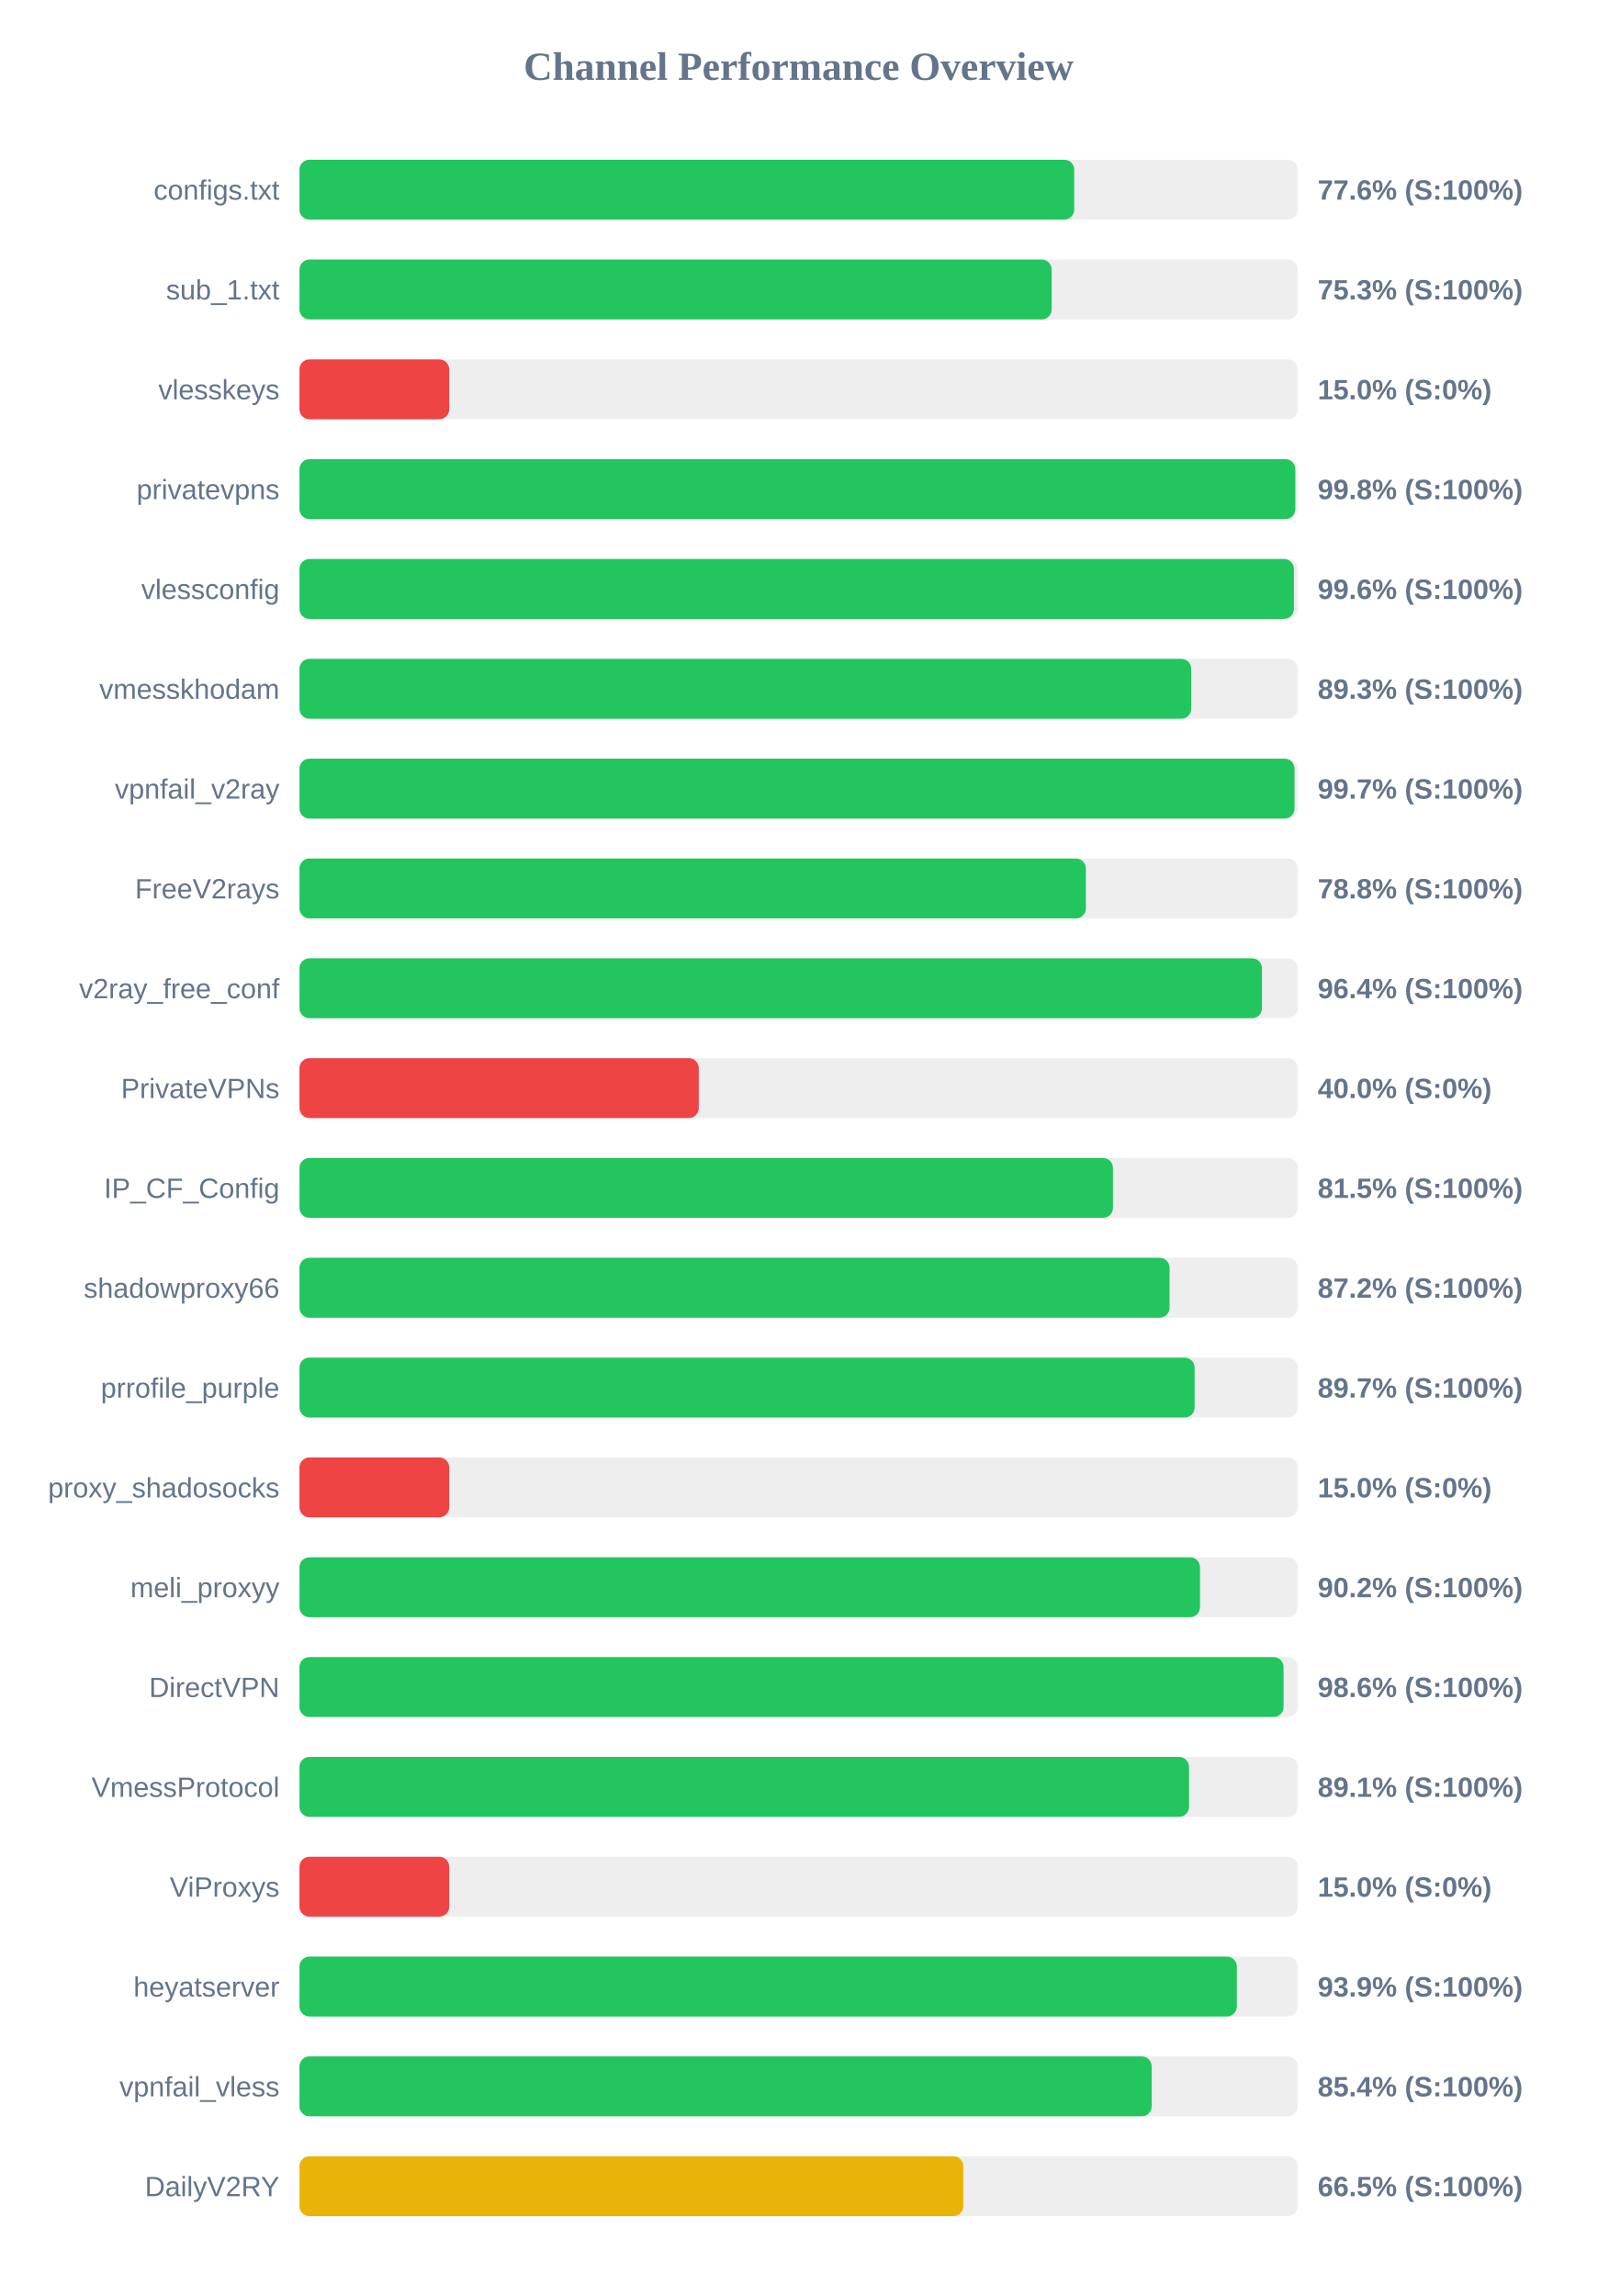
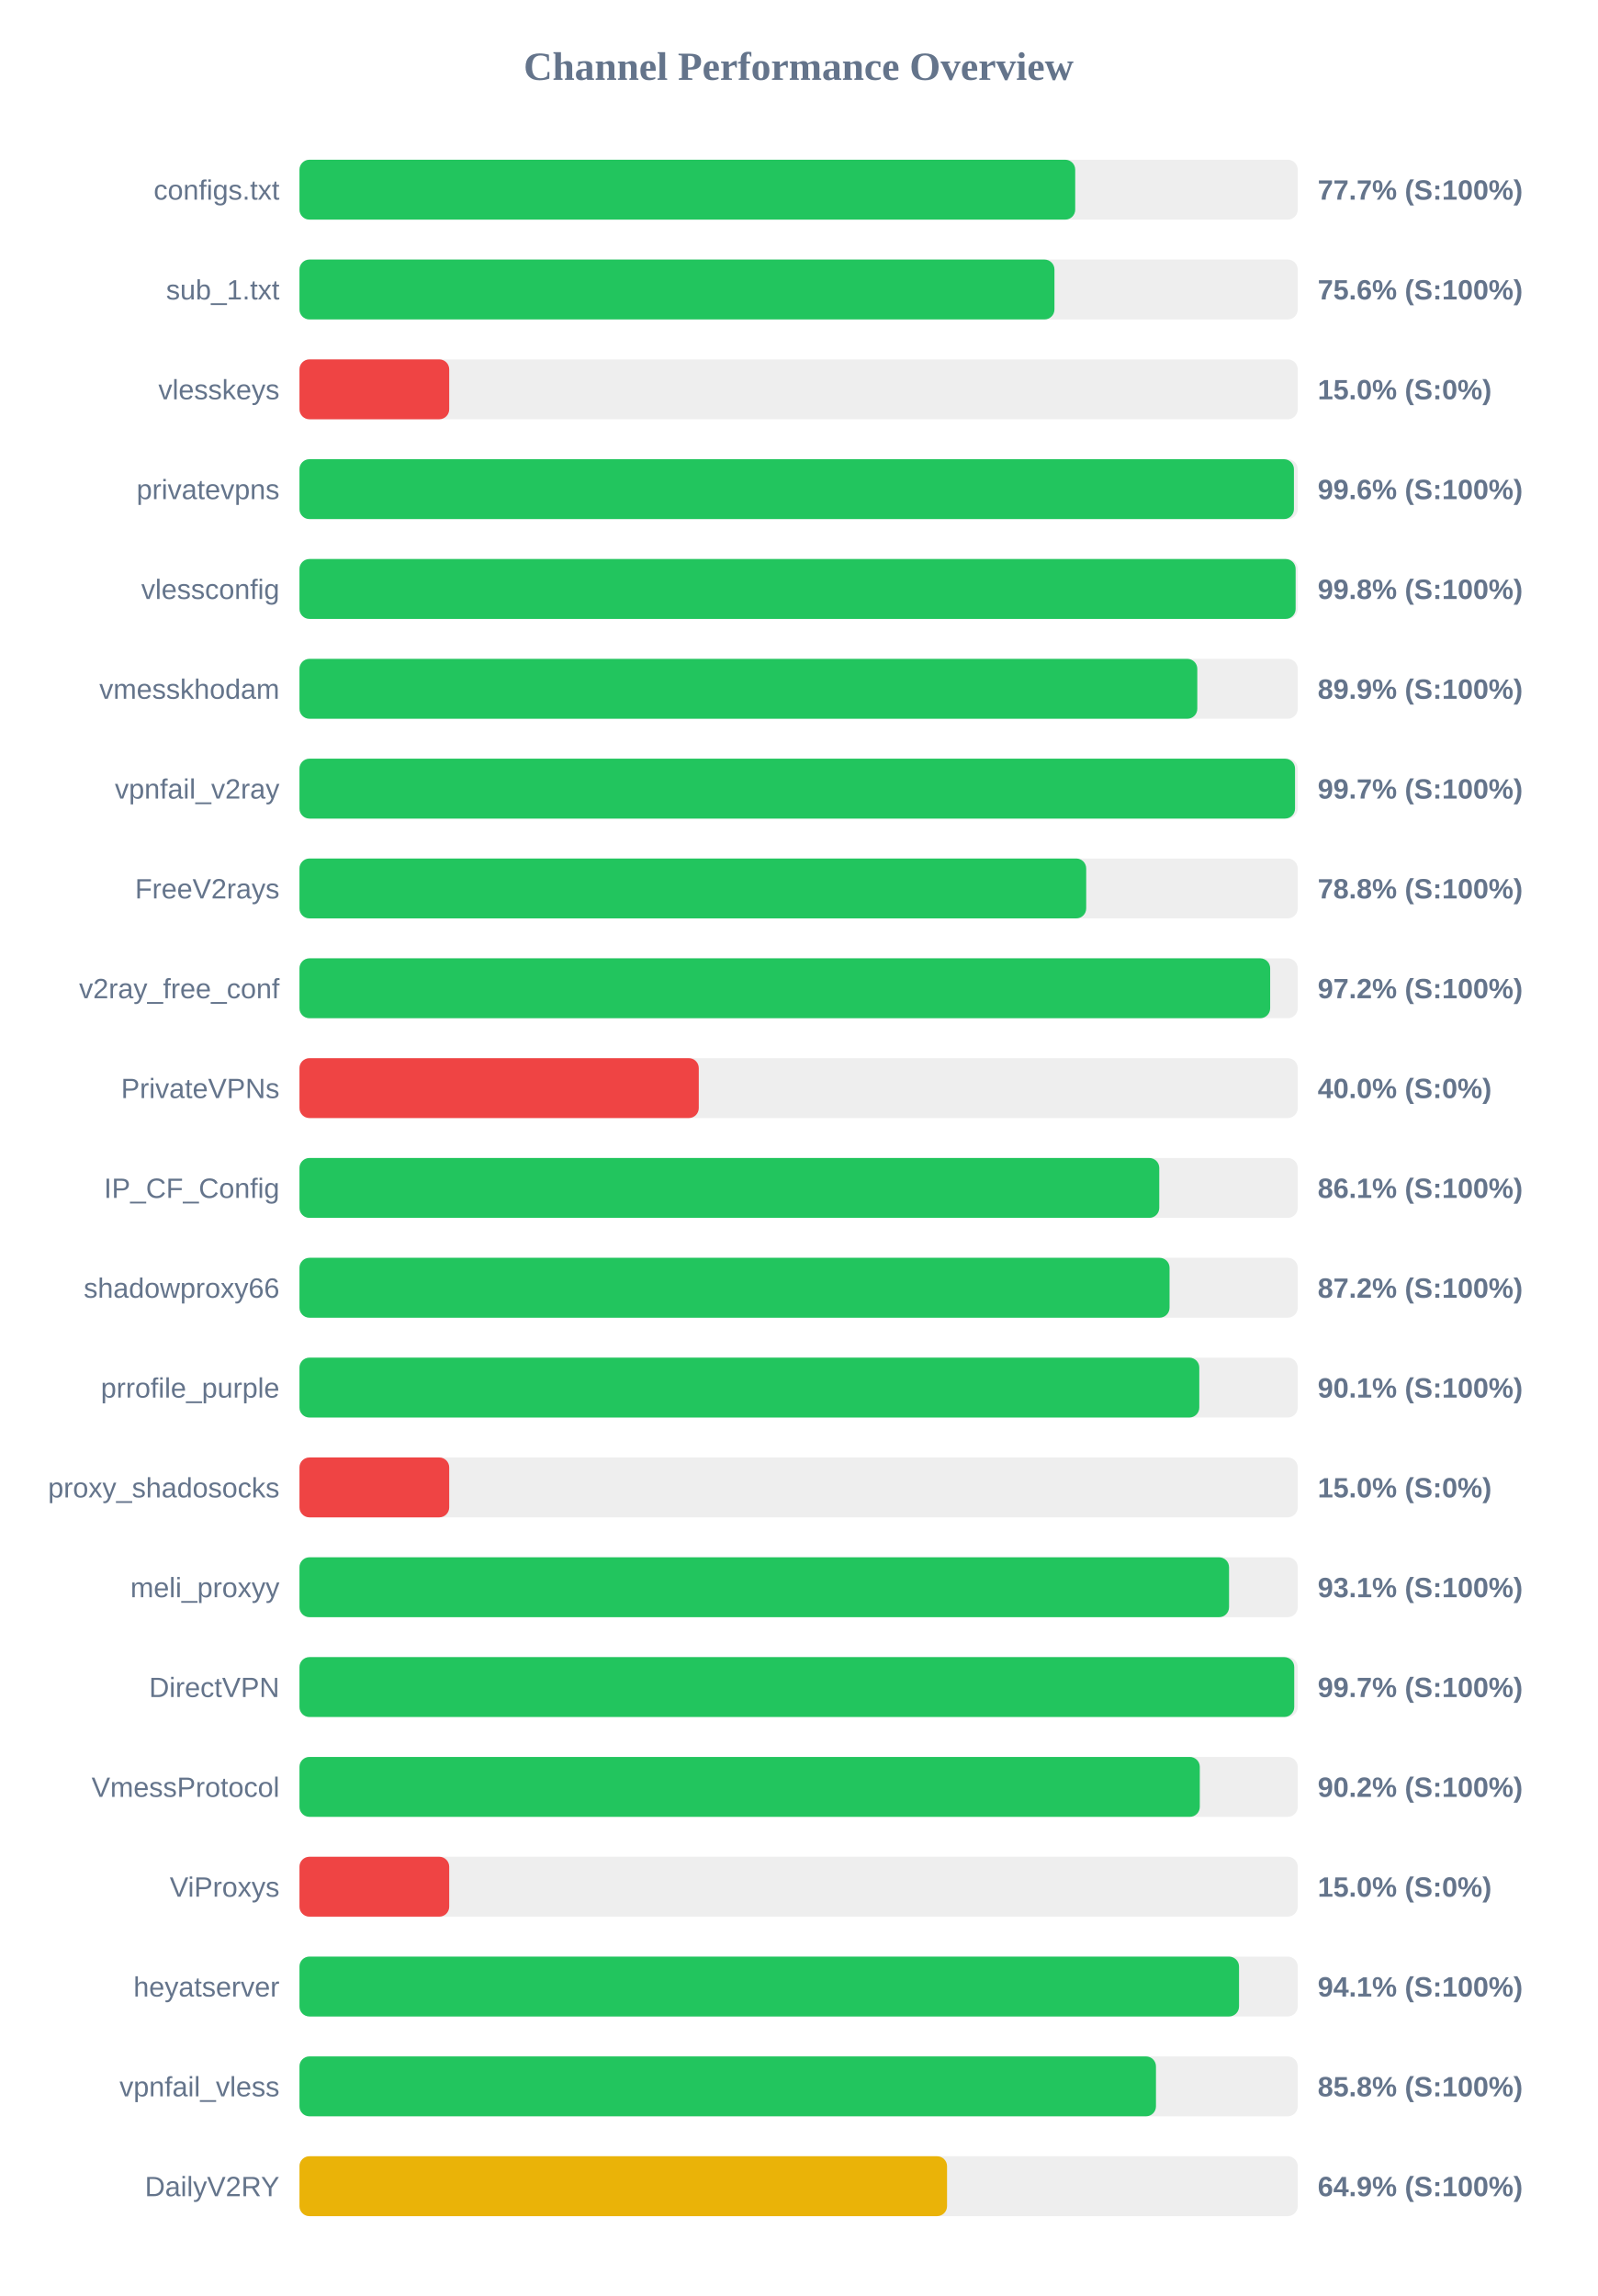
<svg xmlns="http://www.w3.org/2000/svg" width="800" height="1150" version="1.1">
  <style>
        .row { font: 14px Arial; fill: #64748b; }
        .score { font: bold 14px Arial; fill: #64748b; }
    </style>
  <text x="400" y="40" text-anchor="middle" font-size="20px" font-weight="bold" fill="#64748b">Channel Performance Overview</text>
  <rect x="150" y="80" width="500" height="30" fill="#eee" rx="5" />
-   <rect x="150" y="80" width="388.05" height="30" fill="#22c55e" rx="5" />
+   <rect x="150" y="80" width="388.55" height="30" fill="#22c55e" rx="5" />
  <text x="140" y="100" text-anchor="end" class="row">configs.txt</text>
-   <text x="660" y="100" text-anchor="start" class="score">77.6% (S:100%)</text>
+   <text x="660" y="100" text-anchor="start" class="score">77.7% (S:100%)</text>
  <rect x="150" y="130" width="500" height="30" fill="#eee" rx="5" />
-   <rect x="150" y="130" width="376.75" height="30" fill="#22c55e" rx="5" />
+   <rect x="150" y="130" width="378.15" height="30" fill="#22c55e" rx="5" />
  <text x="140" y="150" text-anchor="end" class="row">sub_1.txt</text>
-   <text x="660" y="150" text-anchor="start" class="score">75.3% (S:100%)</text>
+   <text x="660" y="150" text-anchor="start" class="score">75.6% (S:100%)</text>
  <rect x="150" y="180" width="500" height="30" fill="#eee" rx="5" />
  <rect x="150" y="180" width="75.0" height="30" fill="#ef4444" rx="5" />
  <text x="140" y="200" text-anchor="end" class="row">vlesskeys</text>
  <text x="660" y="200" text-anchor="start" class="score">15.0% (S:0%)</text>
  <rect x="150" y="230" width="500" height="30" fill="#eee" rx="5" />
-   <rect x="150" y="230" width="498.8" height="30" fill="#22c55e" rx="5" />
+   <rect x="150" y="230" width="498.1" height="30" fill="#22c55e" rx="5" />
  <text x="140" y="250" text-anchor="end" class="row">privatevpns</text>
-   <text x="660" y="250" text-anchor="start" class="score">99.8% (S:100%)</text>
+   <text x="660" y="250" text-anchor="start" class="score">99.6% (S:100%)</text>
  <rect x="150" y="280" width="500" height="30" fill="#eee" rx="5" />
-   <rect x="150" y="280" width="498.1" height="30" fill="#22c55e" rx="5" />
+   <rect x="150" y="280" width="498.95" height="30" fill="#22c55e" rx="5" />
  <text x="140" y="300" text-anchor="end" class="row">vlessconfig</text>
-   <text x="660" y="300" text-anchor="start" class="score">99.6% (S:100%)</text>
+   <text x="660" y="300" text-anchor="start" class="score">99.8% (S:100%)</text>
  <rect x="150" y="330" width="500" height="30" fill="#eee" rx="5" />
-   <rect x="150" y="330" width="446.65" height="30" fill="#22c55e" rx="5" />
+   <rect x="150" y="330" width="449.7" height="30" fill="#22c55e" rx="5" />
  <text x="140" y="350" text-anchor="end" class="row">vmesskhodam</text>
-   <text x="660" y="350" text-anchor="start" class="score">89.3% (S:100%)</text>
+   <text x="660" y="350" text-anchor="start" class="score">89.9% (S:100%)</text>
  <rect x="150" y="380" width="500" height="30" fill="#eee" rx="5" />
-   <rect x="150" y="380" width="498.4" height="30" fill="#22c55e" rx="5" />
+   <rect x="150" y="380" width="498.65" height="30" fill="#22c55e" rx="5" />
  <text x="140" y="400" text-anchor="end" class="row">vpnfail_v2ray</text>
  <text x="660" y="400" text-anchor="start" class="score">99.7% (S:100%)</text>
  <rect x="150" y="430" width="500" height="30" fill="#eee" rx="5" />
-   <rect x="150" y="430" width="393.9" height="30" fill="#22c55e" rx="5" />
+   <rect x="150" y="430" width="394.05" height="30" fill="#22c55e" rx="5" />
  <text x="140" y="450" text-anchor="end" class="row">FreeV2rays</text>
  <text x="660" y="450" text-anchor="start" class="score">78.8% (S:100%)</text>
  <rect x="150" y="480" width="500" height="30" fill="#eee" rx="5" />
-   <rect x="150" y="480" width="482.1" height="30" fill="#22c55e" rx="5" />
+   <rect x="150" y="480" width="486.2" height="30" fill="#22c55e" rx="5" />
  <text x="140" y="500" text-anchor="end" class="row">v2ray_free_conf</text>
-   <text x="660" y="500" text-anchor="start" class="score">96.4% (S:100%)</text>
+   <text x="660" y="500" text-anchor="start" class="score">97.2% (S:100%)</text>
  <rect x="150" y="530" width="500" height="30" fill="#eee" rx="5" />
  <rect x="150" y="530" width="200.0" height="30" fill="#ef4444" rx="5" />
  <text x="140" y="550" text-anchor="end" class="row">PrivateVPNs</text>
  <text x="660" y="550" text-anchor="start" class="score">40.0% (S:0%)</text>
  <rect x="150" y="580" width="500" height="30" fill="#eee" rx="5" />
-   <rect x="150" y="580" width="407.45" height="30" fill="#22c55e" rx="5" />
+   <rect x="150" y="580" width="430.65" height="30" fill="#22c55e" rx="5" />
  <text x="140" y="600" text-anchor="end" class="row">IP_CF_Config</text>
-   <text x="660" y="600" text-anchor="start" class="score">81.5% (S:100%)</text>
+   <text x="660" y="600" text-anchor="start" class="score">86.1% (S:100%)</text>
  <rect x="150" y="630" width="500" height="30" fill="#eee" rx="5" />
  <rect x="150" y="630" width="435.8" height="30" fill="#22c55e" rx="5" />
  <text x="140" y="650" text-anchor="end" class="row">shadowproxy66</text>
  <text x="660" y="650" text-anchor="start" class="score">87.2% (S:100%)</text>
  <rect x="150" y="680" width="500" height="30" fill="#eee" rx="5" />
-   <rect x="150" y="680" width="448.35" height="30" fill="#22c55e" rx="5" />
+   <rect x="150" y="680" width="450.7" height="30" fill="#22c55e" rx="5" />
  <text x="140" y="700" text-anchor="end" class="row">prrofile_purple</text>
-   <text x="660" y="700" text-anchor="start" class="score">89.7% (S:100%)</text>
+   <text x="660" y="700" text-anchor="start" class="score">90.1% (S:100%)</text>
  <rect x="150" y="730" width="500" height="30" fill="#eee" rx="5" />
  <rect x="150" y="730" width="75.0" height="30" fill="#ef4444" rx="5" />
  <text x="140" y="750" text-anchor="end" class="row">proxy_shadosocks</text>
  <text x="660" y="750" text-anchor="start" class="score">15.0% (S:0%)</text>
  <rect x="150" y="780" width="500" height="30" fill="#eee" rx="5" />
-   <rect x="150" y="780" width="451.05" height="30" fill="#22c55e" rx="5" />
+   <rect x="150" y="780" width="465.6" height="30" fill="#22c55e" rx="5" />
  <text x="140" y="800" text-anchor="end" class="row">meli_proxyy</text>
-   <text x="660" y="800" text-anchor="start" class="score">90.2% (S:100%)</text>
+   <text x="660" y="800" text-anchor="start" class="score">93.1% (S:100%)</text>
  <rect x="150" y="830" width="500" height="30" fill="#eee" rx="5" />
-   <rect x="150" y="830" width="492.9" height="30" fill="#22c55e" rx="5" />
+   <rect x="150" y="830" width="498.25" height="30" fill="#22c55e" rx="5" />
  <text x="140" y="850" text-anchor="end" class="row">DirectVPN</text>
-   <text x="660" y="850" text-anchor="start" class="score">98.6% (S:100%)</text>
+   <text x="660" y="850" text-anchor="start" class="score">99.7% (S:100%)</text>
  <rect x="150" y="880" width="500" height="30" fill="#eee" rx="5" />
-   <rect x="150" y="880" width="445.55" height="30" fill="#22c55e" rx="5" />
+   <rect x="150" y="880" width="450.95" height="30" fill="#22c55e" rx="5" />
  <text x="140" y="900" text-anchor="end" class="row">VmessProtocol</text>
-   <text x="660" y="900" text-anchor="start" class="score">89.1% (S:100%)</text>
+   <text x="660" y="900" text-anchor="start" class="score">90.2% (S:100%)</text>
  <rect x="150" y="930" width="500" height="30" fill="#eee" rx="5" />
  <rect x="150" y="930" width="75.0" height="30" fill="#ef4444" rx="5" />
  <text x="140" y="950" text-anchor="end" class="row">ViProxys</text>
  <text x="660" y="950" text-anchor="start" class="score">15.0% (S:0%)</text>
  <rect x="150" y="980" width="500" height="30" fill="#eee" rx="5" />
-   <rect x="150" y="980" width="469.5" height="30" fill="#22c55e" rx="5" />
+   <rect x="150" y="980" width="470.6" height="30" fill="#22c55e" rx="5" />
  <text x="140" y="1000" text-anchor="end" class="row">heyatserver</text>
-   <text x="660" y="1000" text-anchor="start" class="score">93.9% (S:100%)</text>
+   <text x="660" y="1000" text-anchor="start" class="score">94.1% (S:100%)</text>
  <rect x="150" y="1030" width="500" height="30" fill="#eee" rx="5" />
-   <rect x="150" y="1030" width="426.85" height="30" fill="#22c55e" rx="5" />
+   <rect x="150" y="1030" width="429.0" height="30" fill="#22c55e" rx="5" />
  <text x="140" y="1050" text-anchor="end" class="row">vpnfail_vless</text>
-   <text x="660" y="1050" text-anchor="start" class="score">85.4% (S:100%)</text>
+   <text x="660" y="1050" text-anchor="start" class="score">85.8% (S:100%)</text>
  <rect x="150" y="1080" width="500" height="30" fill="#eee" rx="5" />
-   <rect x="150" y="1080" width="332.5" height="30" fill="#eab308" rx="5" />
+   <rect x="150" y="1080" width="324.35" height="30" fill="#eab308" rx="5" />
  <text x="140" y="1100" text-anchor="end" class="row">DailyV2RY</text>
-   <text x="660" y="1100" text-anchor="start" class="score">66.5% (S:100%)</text>
+   <text x="660" y="1100" text-anchor="start" class="score">64.9% (S:100%)</text>
</svg>
